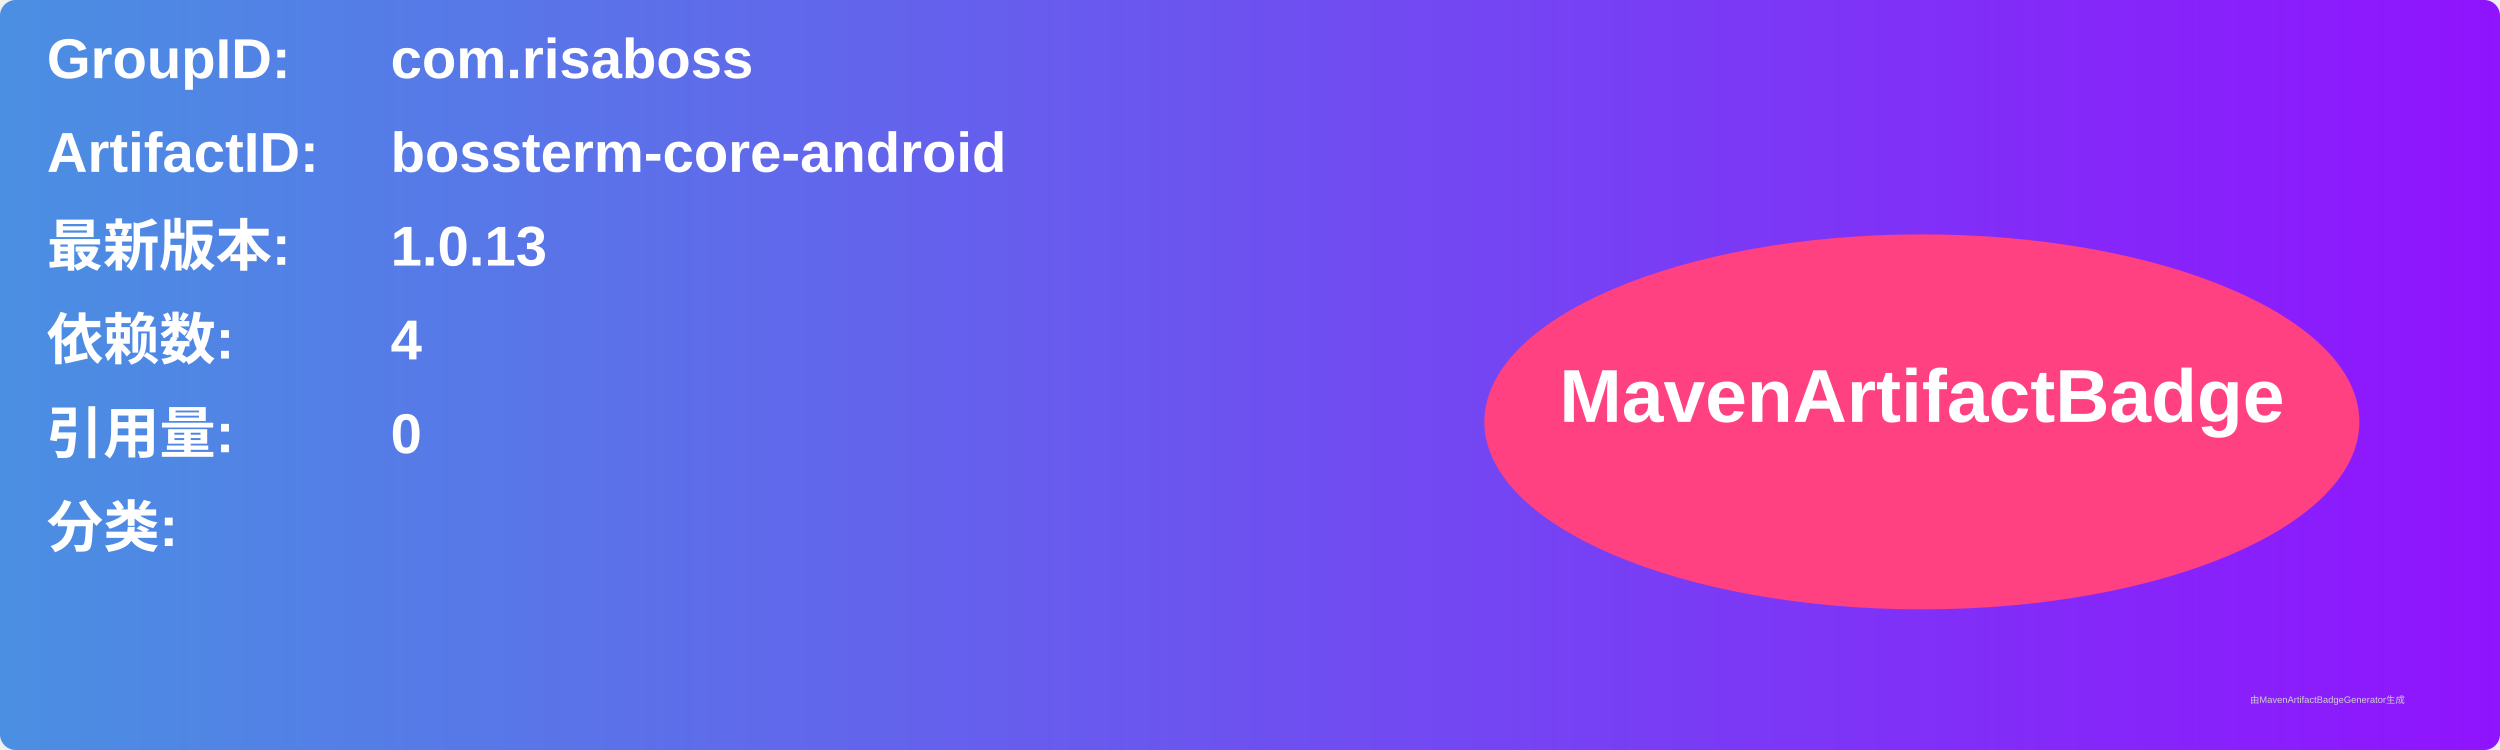
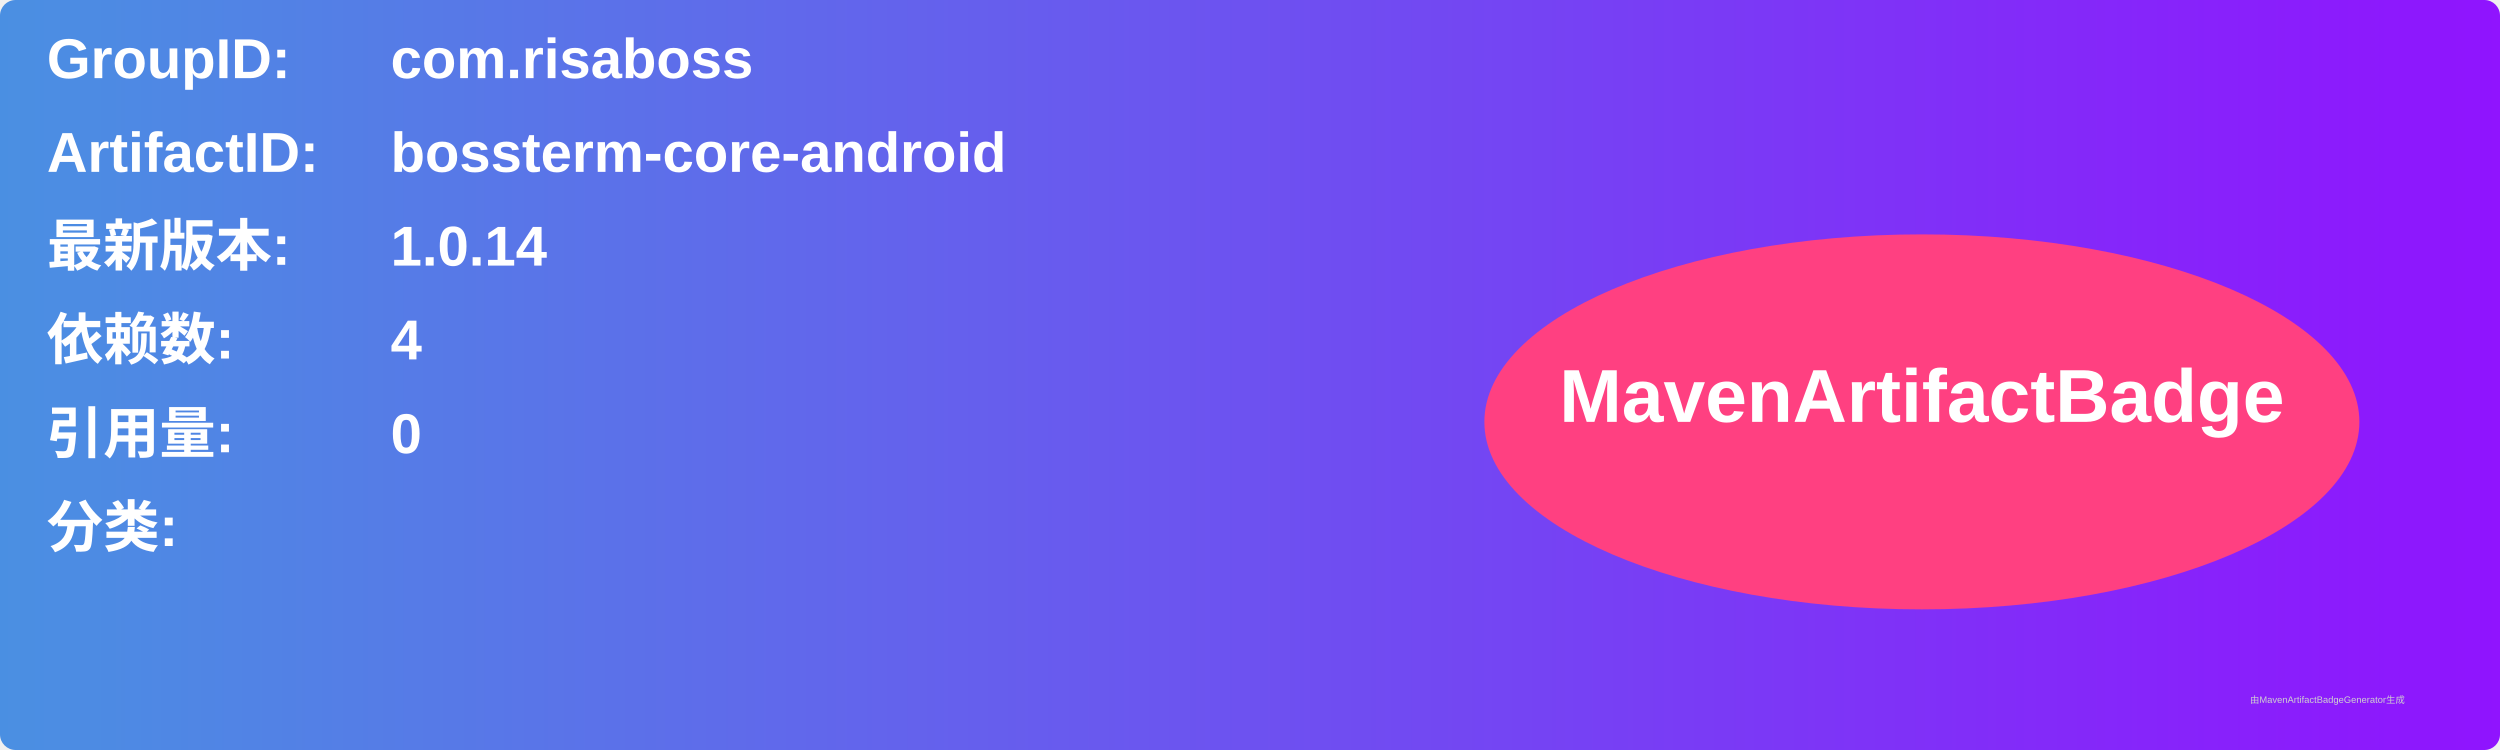
<svg xmlns="http://www.w3.org/2000/svg" width="800" height="240" viewBox="0 0 800 240">
  <linearGradient id="grad" x1="0%" y1="0%" x2="100%" y2="0%">
    <stop offset="0%" stop-color="#4a90e2" />
    <stop offset="100%" stop-color="#9013fe" />
  </linearGradient>
  <rect width="100%" height="100%" rx="5" ry="5" fill="url(#grad)" />
  <g transform="translate(15, 15)">
    <text x="0" y="10" font-family="Arial" font-size="18" fill="white" font-weight="bold" width="260">GroupID:</text>
    <text x="110" y="10" font-family="Arial" font-size="18" fill="white" font-weight="bold" width="460">com.risaboss</text>
    <text x="0" y="40" font-family="Arial" font-size="18" fill="white" font-weight="bold" width="260">ArtifactID:</text>
    <text x="110" y="40" font-family="Arial" font-size="18" fill="white" font-weight="bold" width="460">bossterm-core-android</text>
    <text x="0" y="70" font-family="Arial" font-size="18" fill="white" font-weight="bold">最新版本:</text>
    <text x="110" y="70" font-family="Arial" font-size="18" fill="white" font-weight="bold">
-       <tspan font-weight="bold">1.0.13</tspan>
+       <tspan font-weight="bold">1.0.14</tspan>
    </text>
    <text x="0" y="100" font-family="Arial" font-size="18" fill="white" font-weight="bold">依赖数: </text>
    <text x="110" y="100" font-family="Arial" font-size="18" fill="white">
      <tspan font-weight="bold">4</tspan>
    </text>
    <text x="0" y="130" font-family="Arial" font-size="18" fill="white" font-weight="bold">引用量: </text>
    <text x="110" y="130" font-family="Arial" font-size="18" fill="white">
      <tspan font-weight="bold">0</tspan>
    </text>
    <text x="0" y="160" font-family="Arial" font-size="18" fill="white" font-weight="bold">分类:</text>
    <text x="10" y="190" font-family="Arial" font-size="10" fill="white">
      <tspan font-weight="bold" />
    </text>
    <ellipse cx="600" cy="120" rx="140" ry="60" fill="#ff4081" />
    <text x="600" y="120" text-anchor="middle" font-family="Arial" font-size="24" fill="white" font-weight="bold">MavenArtifactBadge</text>
  </g>
  <text x="720" y="225" font-family="Arial" font-size="3" fill="#d0d0d0">由MavenArtifactBadgeGenerator生成</text>
</svg>
